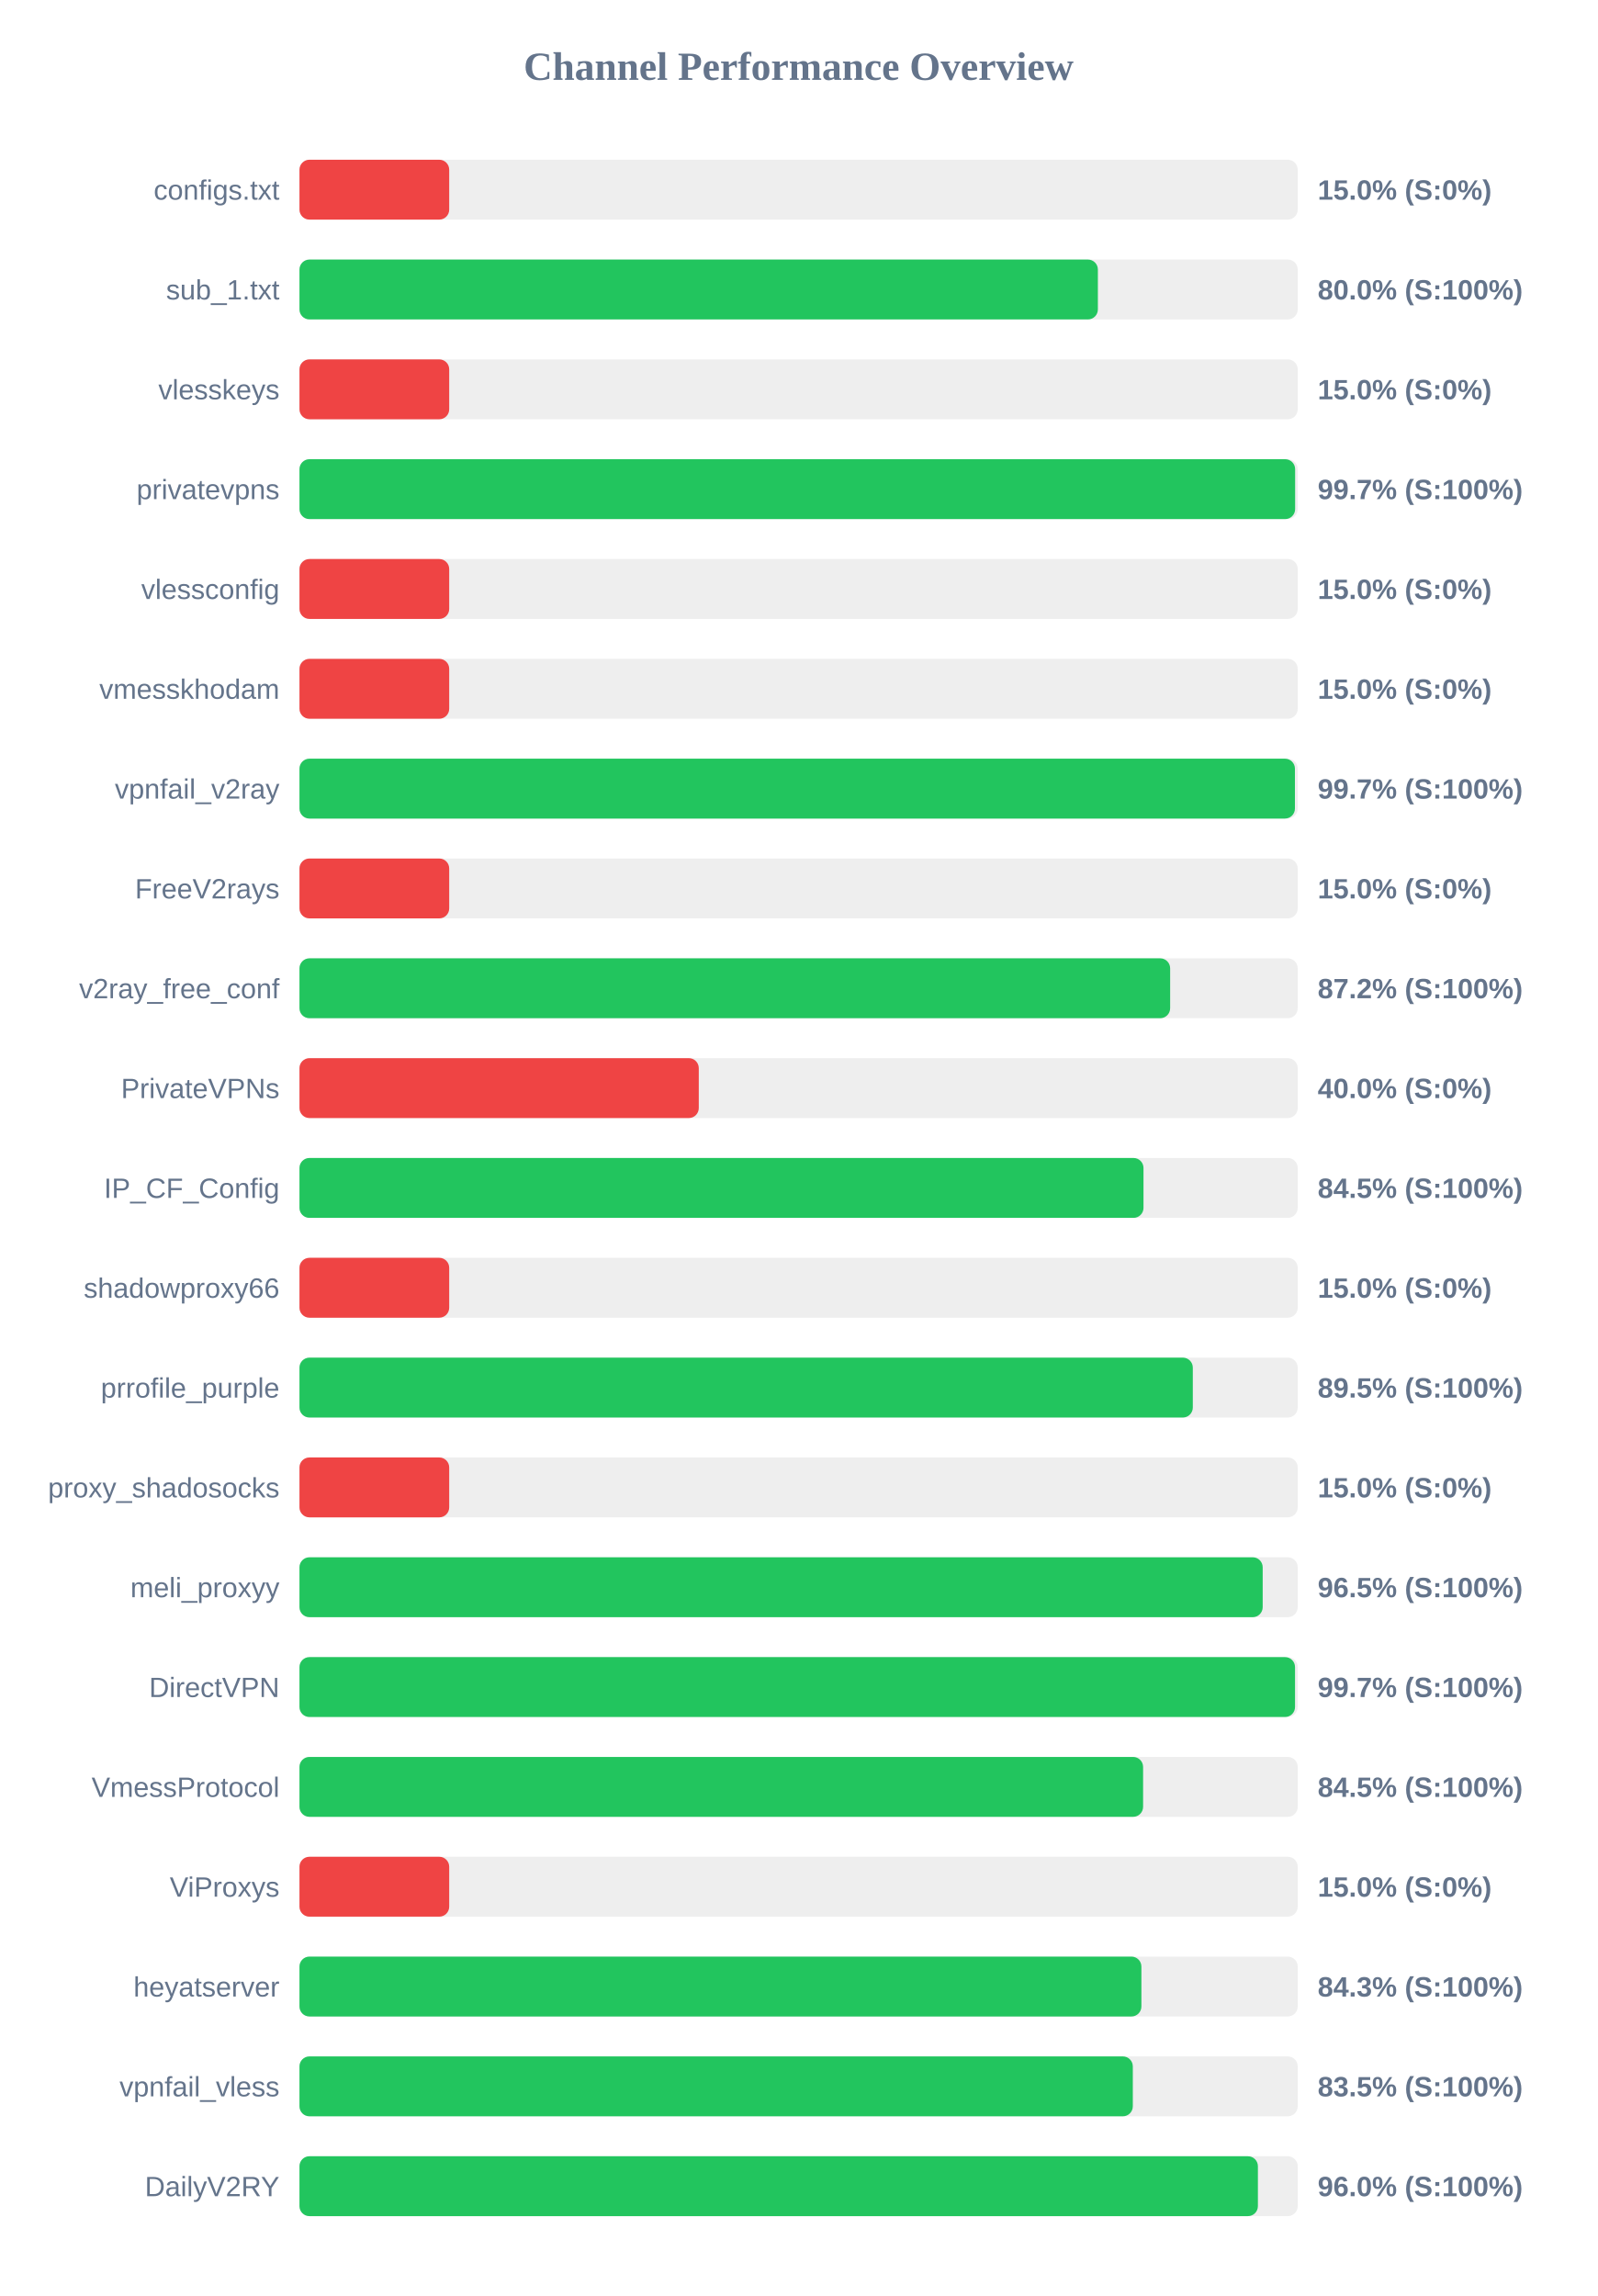
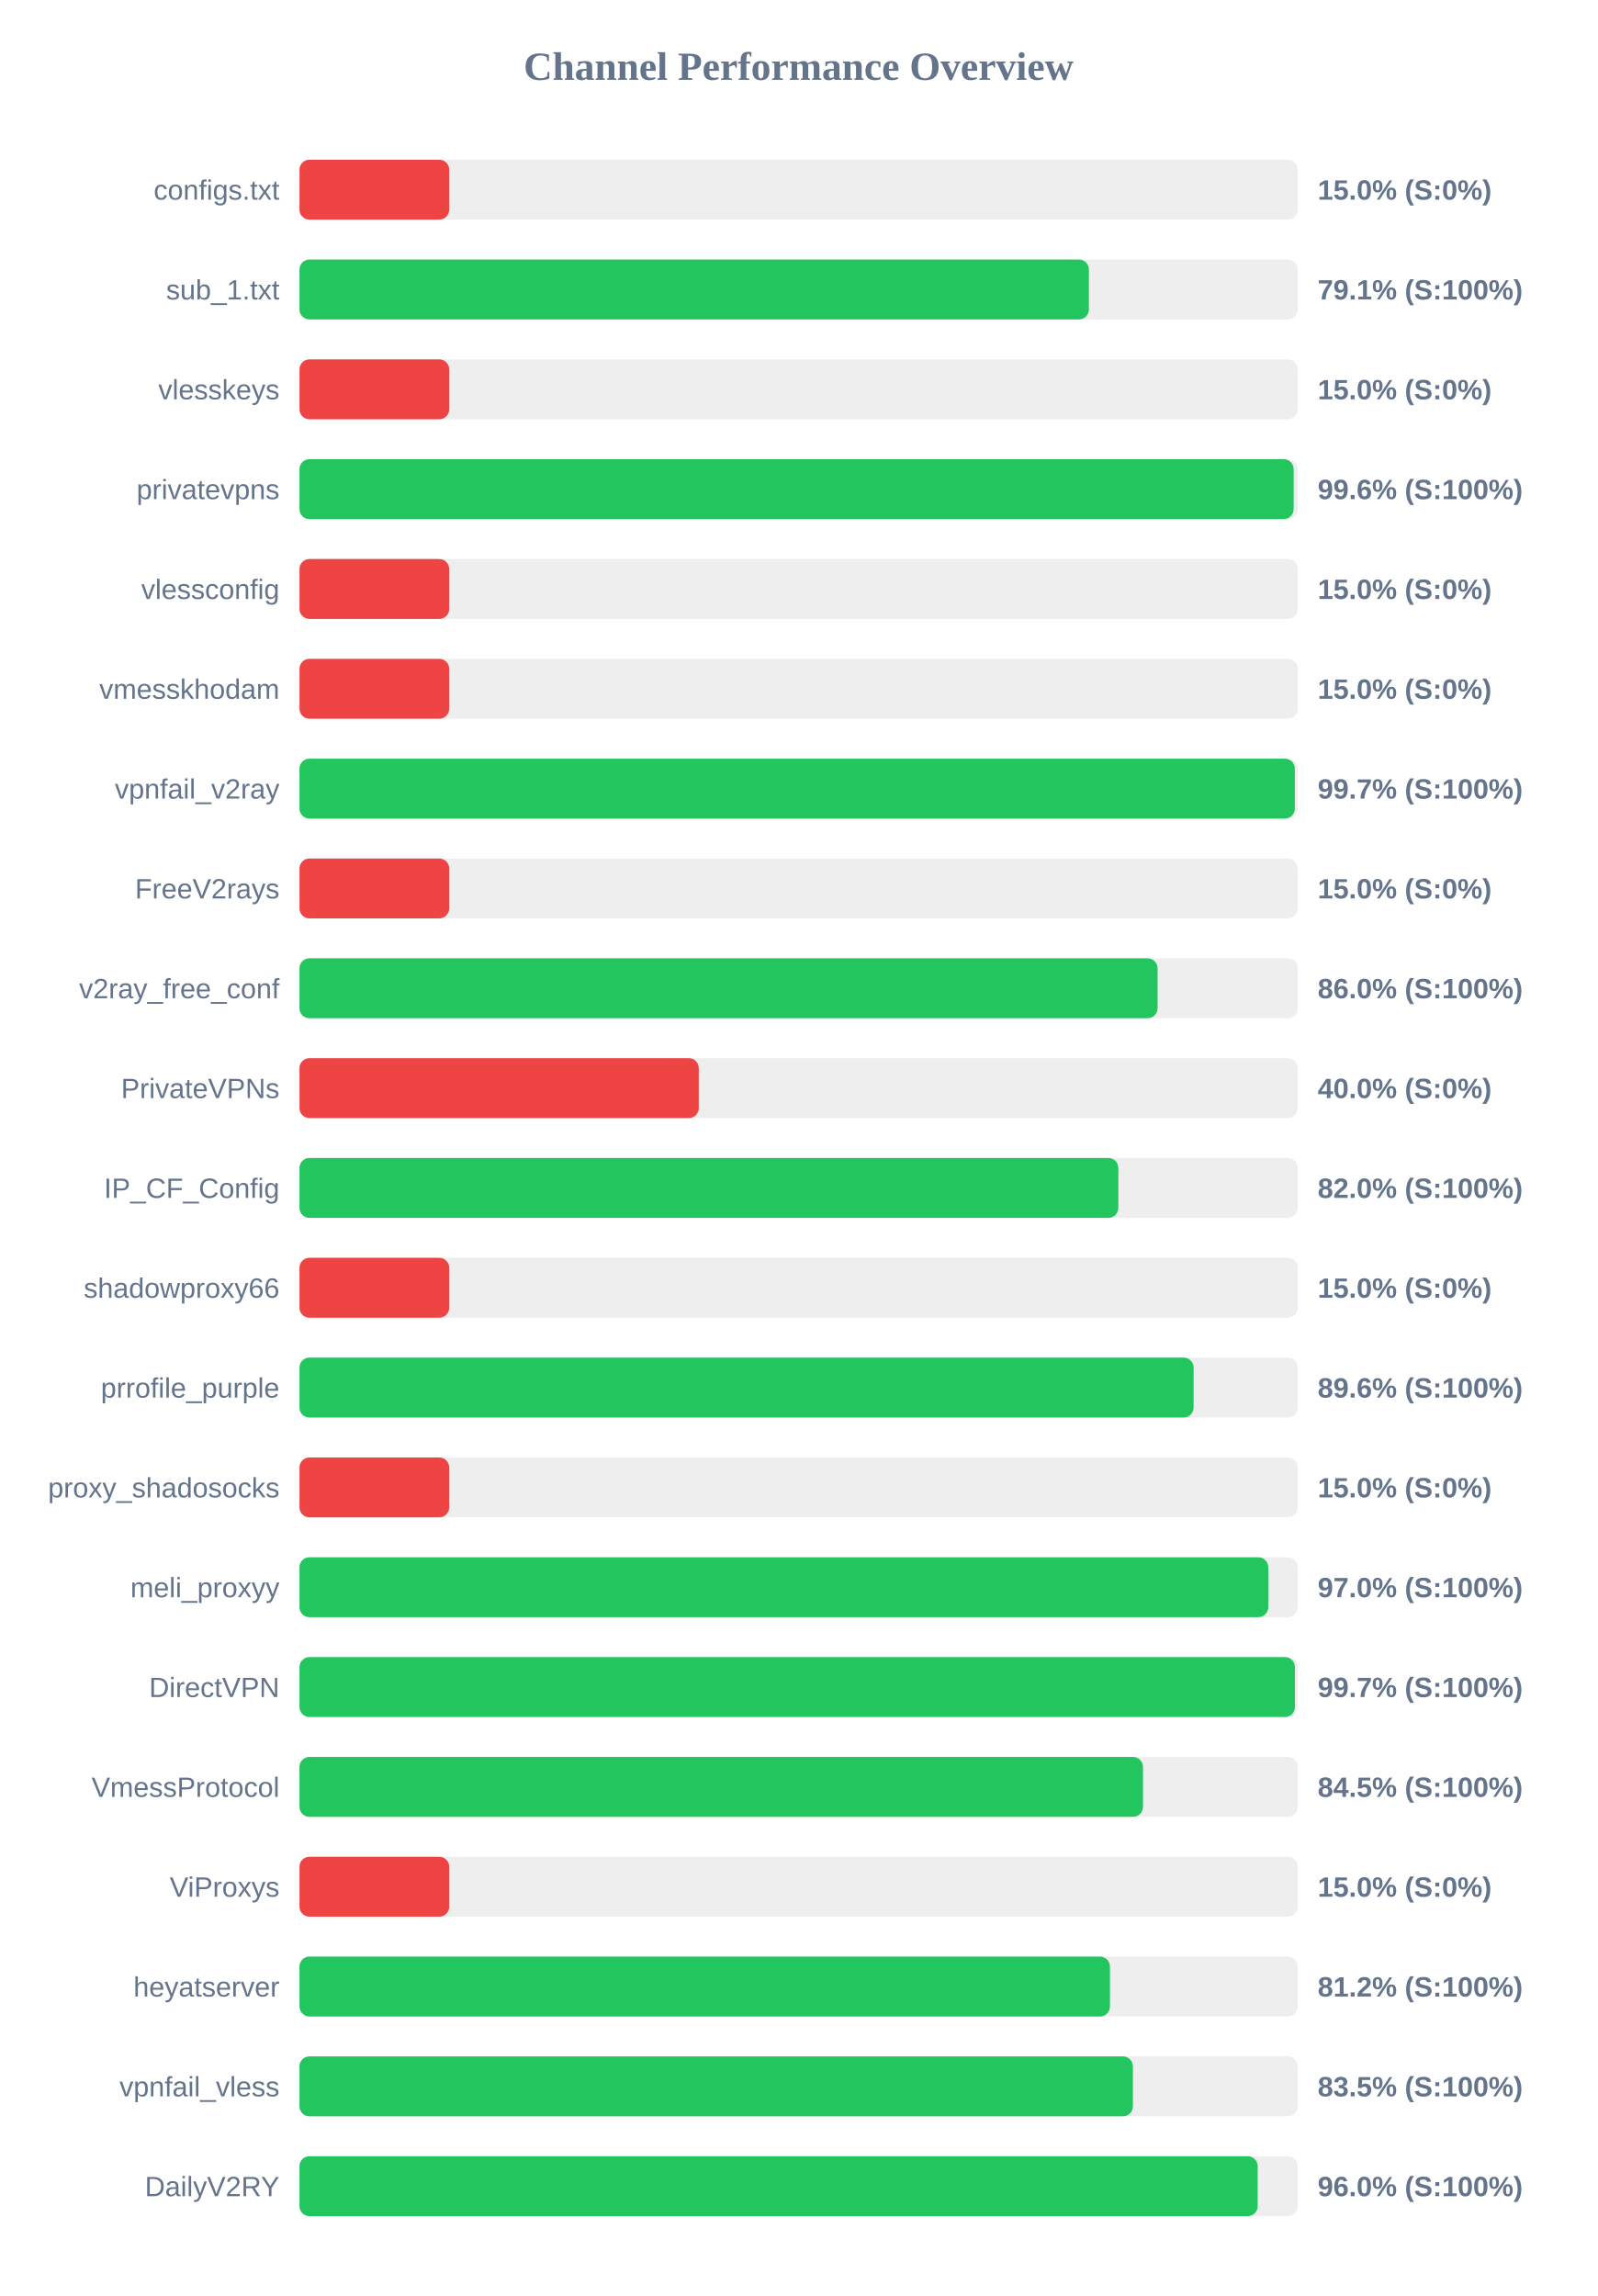
<svg xmlns="http://www.w3.org/2000/svg" width="800" height="1150" version="1.1">
  <style>
        .row { font: 14px Arial; fill: #64748b; }
        .score { font: bold 14px Arial; fill: #64748b; }
    </style>
  <text x="400" y="40" text-anchor="middle" font-size="20px" font-weight="bold" fill="#64748b">Channel Performance Overview</text>
  <rect x="150" y="80" width="500" height="30" fill="#eee" rx="5" />
  <rect x="150" y="80" width="75.0" height="30" fill="#ef4444" rx="5" />
  <text x="140" y="100" text-anchor="end" class="row">configs.txt</text>
  <text x="660" y="100" text-anchor="start" class="score">15.0% (S:0%)</text>
  <rect x="150" y="130" width="500" height="30" fill="#eee" rx="5" />
-   <rect x="150" y="130" width="399.9" height="30" fill="#22c55e" rx="5" />
+   <rect x="150" y="130" width="395.4" height="30" fill="#22c55e" rx="5" />
  <text x="140" y="150" text-anchor="end" class="row">sub_1.txt</text>
-   <text x="660" y="150" text-anchor="start" class="score">80.0% (S:100%)</text>
+   <text x="660" y="150" text-anchor="start" class="score">79.1% (S:100%)</text>
  <rect x="150" y="180" width="500" height="30" fill="#eee" rx="5" />
  <rect x="150" y="180" width="75.0" height="30" fill="#ef4444" rx="5" />
  <text x="140" y="200" text-anchor="end" class="row">vlesskeys</text>
  <text x="660" y="200" text-anchor="start" class="score">15.0% (S:0%)</text>
  <rect x="150" y="230" width="500" height="30" fill="#eee" rx="5" />
-   <rect x="150" y="230" width="498.7" height="30" fill="#22c55e" rx="5" />
+   <rect x="150" y="230" width="497.95" height="30" fill="#22c55e" rx="5" />
  <text x="140" y="250" text-anchor="end" class="row">privatevpns</text>
-   <text x="660" y="250" text-anchor="start" class="score">99.7% (S:100%)</text>
+   <text x="660" y="250" text-anchor="start" class="score">99.6% (S:100%)</text>
  <rect x="150" y="280" width="500" height="30" fill="#eee" rx="5" />
  <rect x="150" y="280" width="75.0" height="30" fill="#ef4444" rx="5" />
  <text x="140" y="300" text-anchor="end" class="row">vlessconfig</text>
  <text x="660" y="300" text-anchor="start" class="score">15.0% (S:0%)</text>
  <rect x="150" y="330" width="500" height="30" fill="#eee" rx="5" />
  <rect x="150" y="330" width="75.0" height="30" fill="#ef4444" rx="5" />
  <text x="140" y="350" text-anchor="end" class="row">vmesskhodam</text>
  <text x="660" y="350" text-anchor="start" class="score">15.0% (S:0%)</text>
  <rect x="150" y="380" width="500" height="30" fill="#eee" rx="5" />
-   <rect x="150" y="380" width="498.6" height="30" fill="#22c55e" rx="5" />
+   <rect x="150" y="380" width="498.55" height="30" fill="#22c55e" rx="5" />
  <text x="140" y="400" text-anchor="end" class="row">vpnfail_v2ray</text>
  <text x="660" y="400" text-anchor="start" class="score">99.7% (S:100%)</text>
  <rect x="150" y="430" width="500" height="30" fill="#eee" rx="5" />
  <rect x="150" y="430" width="75.0" height="30" fill="#ef4444" rx="5" />
  <text x="140" y="450" text-anchor="end" class="row">FreeV2rays</text>
  <text x="660" y="450" text-anchor="start" class="score">15.0% (S:0%)</text>
  <rect x="150" y="480" width="500" height="30" fill="#eee" rx="5" />
-   <rect x="150" y="480" width="436.1" height="30" fill="#22c55e" rx="5" />
+   <rect x="150" y="480" width="429.8" height="30" fill="#22c55e" rx="5" />
  <text x="140" y="500" text-anchor="end" class="row">v2ray_free_conf</text>
-   <text x="660" y="500" text-anchor="start" class="score">87.2% (S:100%)</text>
+   <text x="660" y="500" text-anchor="start" class="score">86.0% (S:100%)</text>
  <rect x="150" y="530" width="500" height="30" fill="#eee" rx="5" />
  <rect x="150" y="530" width="200.0" height="30" fill="#ef4444" rx="5" />
  <text x="140" y="550" text-anchor="end" class="row">PrivateVPNs</text>
  <text x="660" y="550" text-anchor="start" class="score">40.0% (S:0%)</text>
  <rect x="150" y="580" width="500" height="30" fill="#eee" rx="5" />
-   <rect x="150" y="580" width="422.75" height="30" fill="#22c55e" rx="5" />
+   <rect x="150" y="580" width="410.15" height="30" fill="#22c55e" rx="5" />
  <text x="140" y="600" text-anchor="end" class="row">IP_CF_Config</text>
-   <text x="660" y="600" text-anchor="start" class="score">84.5% (S:100%)</text>
+   <text x="660" y="600" text-anchor="start" class="score">82.0% (S:100%)</text>
  <rect x="150" y="630" width="500" height="30" fill="#eee" rx="5" />
  <rect x="150" y="630" width="75.0" height="30" fill="#ef4444" rx="5" />
  <text x="140" y="650" text-anchor="end" class="row">shadowproxy66</text>
  <text x="660" y="650" text-anchor="start" class="score">15.0% (S:0%)</text>
  <rect x="150" y="680" width="500" height="30" fill="#eee" rx="5" />
-   <rect x="150" y="680" width="447.45" height="30" fill="#22c55e" rx="5" />
+   <rect x="150" y="680" width="447.85" height="30" fill="#22c55e" rx="5" />
  <text x="140" y="700" text-anchor="end" class="row">prrofile_purple</text>
-   <text x="660" y="700" text-anchor="start" class="score">89.5% (S:100%)</text>
+   <text x="660" y="700" text-anchor="start" class="score">89.6% (S:100%)</text>
  <rect x="150" y="730" width="500" height="30" fill="#eee" rx="5" />
  <rect x="150" y="730" width="75.0" height="30" fill="#ef4444" rx="5" />
  <text x="140" y="750" text-anchor="end" class="row">proxy_shadosocks</text>
  <text x="660" y="750" text-anchor="start" class="score">15.0% (S:0%)</text>
  <rect x="150" y="780" width="500" height="30" fill="#eee" rx="5" />
-   <rect x="150" y="780" width="482.45" height="30" fill="#22c55e" rx="5" />
+   <rect x="150" y="780" width="485.25" height="30" fill="#22c55e" rx="5" />
  <text x="140" y="800" text-anchor="end" class="row">meli_proxyy</text>
-   <text x="660" y="800" text-anchor="start" class="score">96.5% (S:100%)</text>
+   <text x="660" y="800" text-anchor="start" class="score">97.0% (S:100%)</text>
  <rect x="150" y="830" width="500" height="30" fill="#eee" rx="5" />
-   <rect x="150" y="830" width="498.65" height="30" fill="#22c55e" rx="5" />
+   <rect x="150" y="830" width="498.6" height="30" fill="#22c55e" rx="5" />
  <text x="140" y="850" text-anchor="end" class="row">DirectVPN</text>
  <text x="660" y="850" text-anchor="start" class="score">99.7% (S:100%)</text>
  <rect x="150" y="880" width="500" height="30" fill="#eee" rx="5" />
-   <rect x="150" y="880" width="422.55" height="30" fill="#22c55e" rx="5" />
+   <rect x="150" y="880" width="422.5" height="30" fill="#22c55e" rx="5" />
  <text x="140" y="900" text-anchor="end" class="row">VmessProtocol</text>
  <text x="660" y="900" text-anchor="start" class="score">84.5% (S:100%)</text>
  <rect x="150" y="930" width="500" height="30" fill="#eee" rx="5" />
  <rect x="150" y="930" width="75.0" height="30" fill="#ef4444" rx="5" />
  <text x="140" y="950" text-anchor="end" class="row">ViProxys</text>
  <text x="660" y="950" text-anchor="start" class="score">15.0% (S:0%)</text>
  <rect x="150" y="980" width="500" height="30" fill="#eee" rx="5" />
-   <rect x="150" y="980" width="421.7" height="30" fill="#22c55e" rx="5" />
+   <rect x="150" y="980" width="405.95" height="30" fill="#22c55e" rx="5" />
  <text x="140" y="1000" text-anchor="end" class="row">heyatserver</text>
-   <text x="660" y="1000" text-anchor="start" class="score">84.3% (S:100%)</text>
+   <text x="660" y="1000" text-anchor="start" class="score">81.2% (S:100%)</text>
  <rect x="150" y="1030" width="500" height="30" fill="#eee" rx="5" />
-   <rect x="150" y="1030" width="417.4" height="30" fill="#22c55e" rx="5" />
+   <rect x="150" y="1030" width="417.45" height="30" fill="#22c55e" rx="5" />
  <text x="140" y="1050" text-anchor="end" class="row">vpnfail_vless</text>
  <text x="660" y="1050" text-anchor="start" class="score">83.5% (S:100%)</text>
  <rect x="150" y="1080" width="500" height="30" fill="#eee" rx="5" />
-   <rect x="150" y="1080" width="480.05" height="30" fill="#22c55e" rx="5" />
+   <rect x="150" y="1080" width="479.95" height="30" fill="#22c55e" rx="5" />
  <text x="140" y="1100" text-anchor="end" class="row">DailyV2RY</text>
  <text x="660" y="1100" text-anchor="start" class="score">96.0% (S:100%)</text>
</svg>
